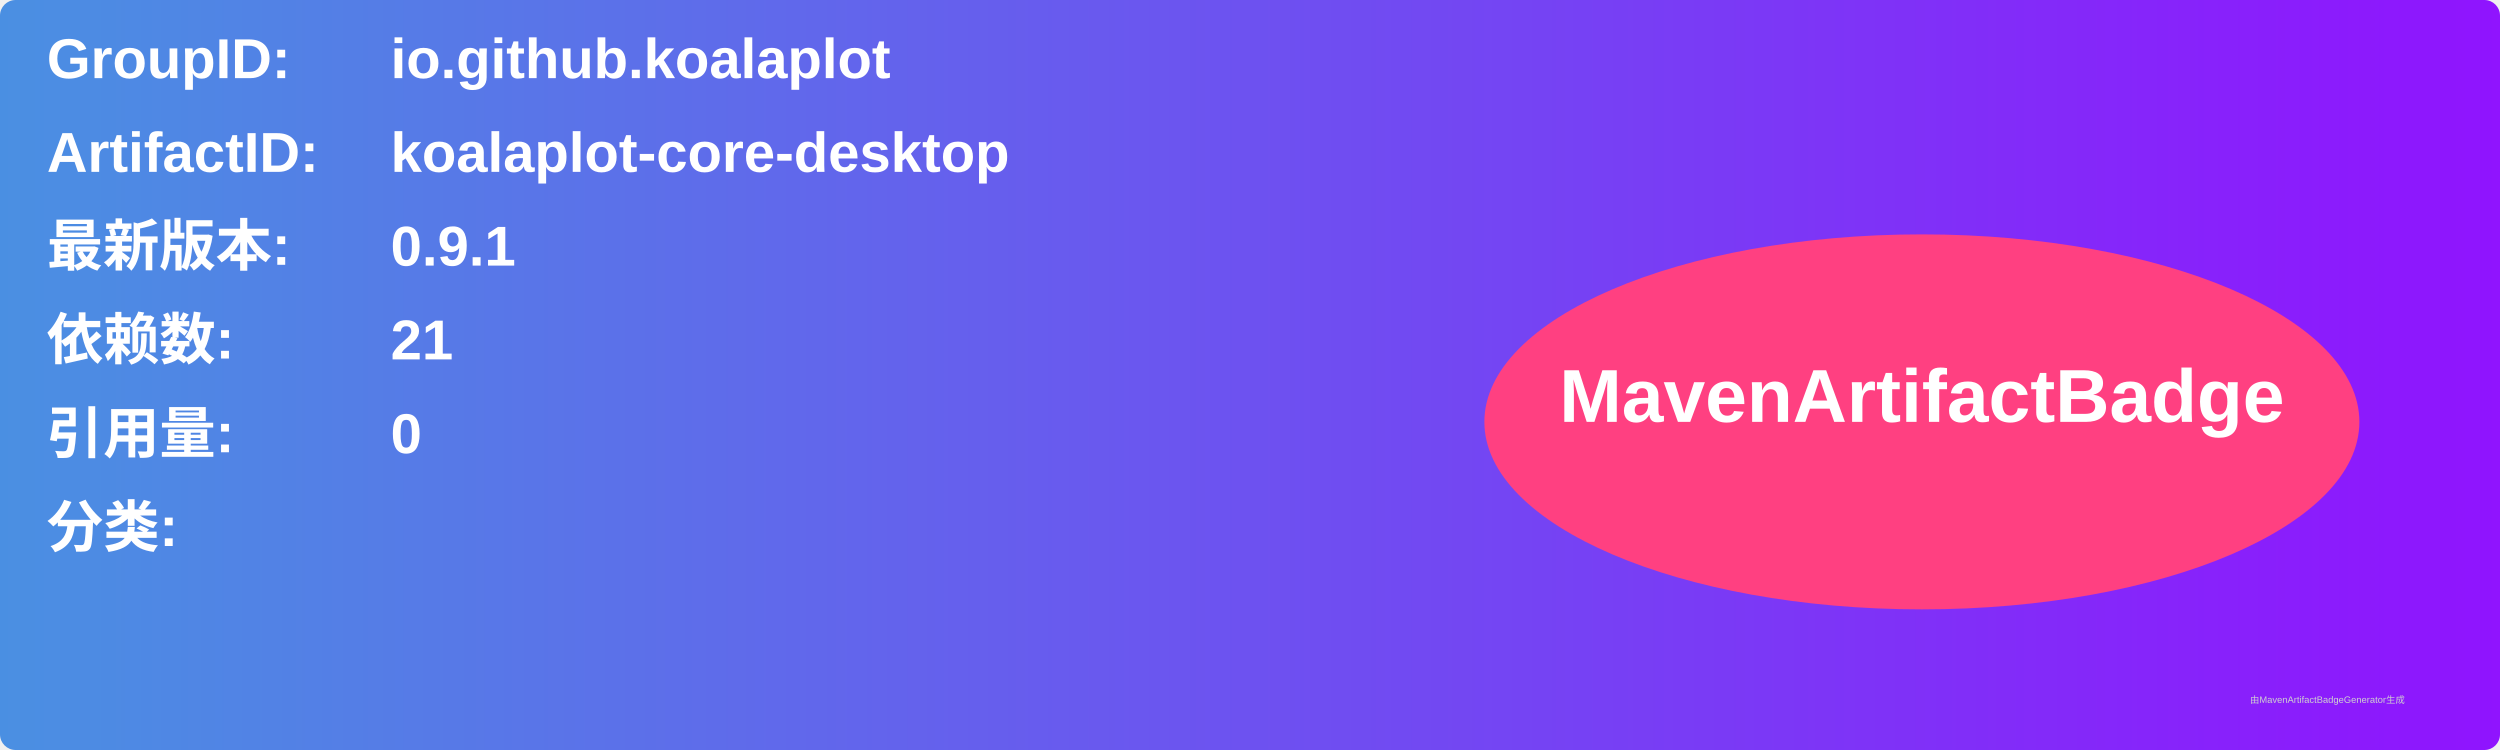
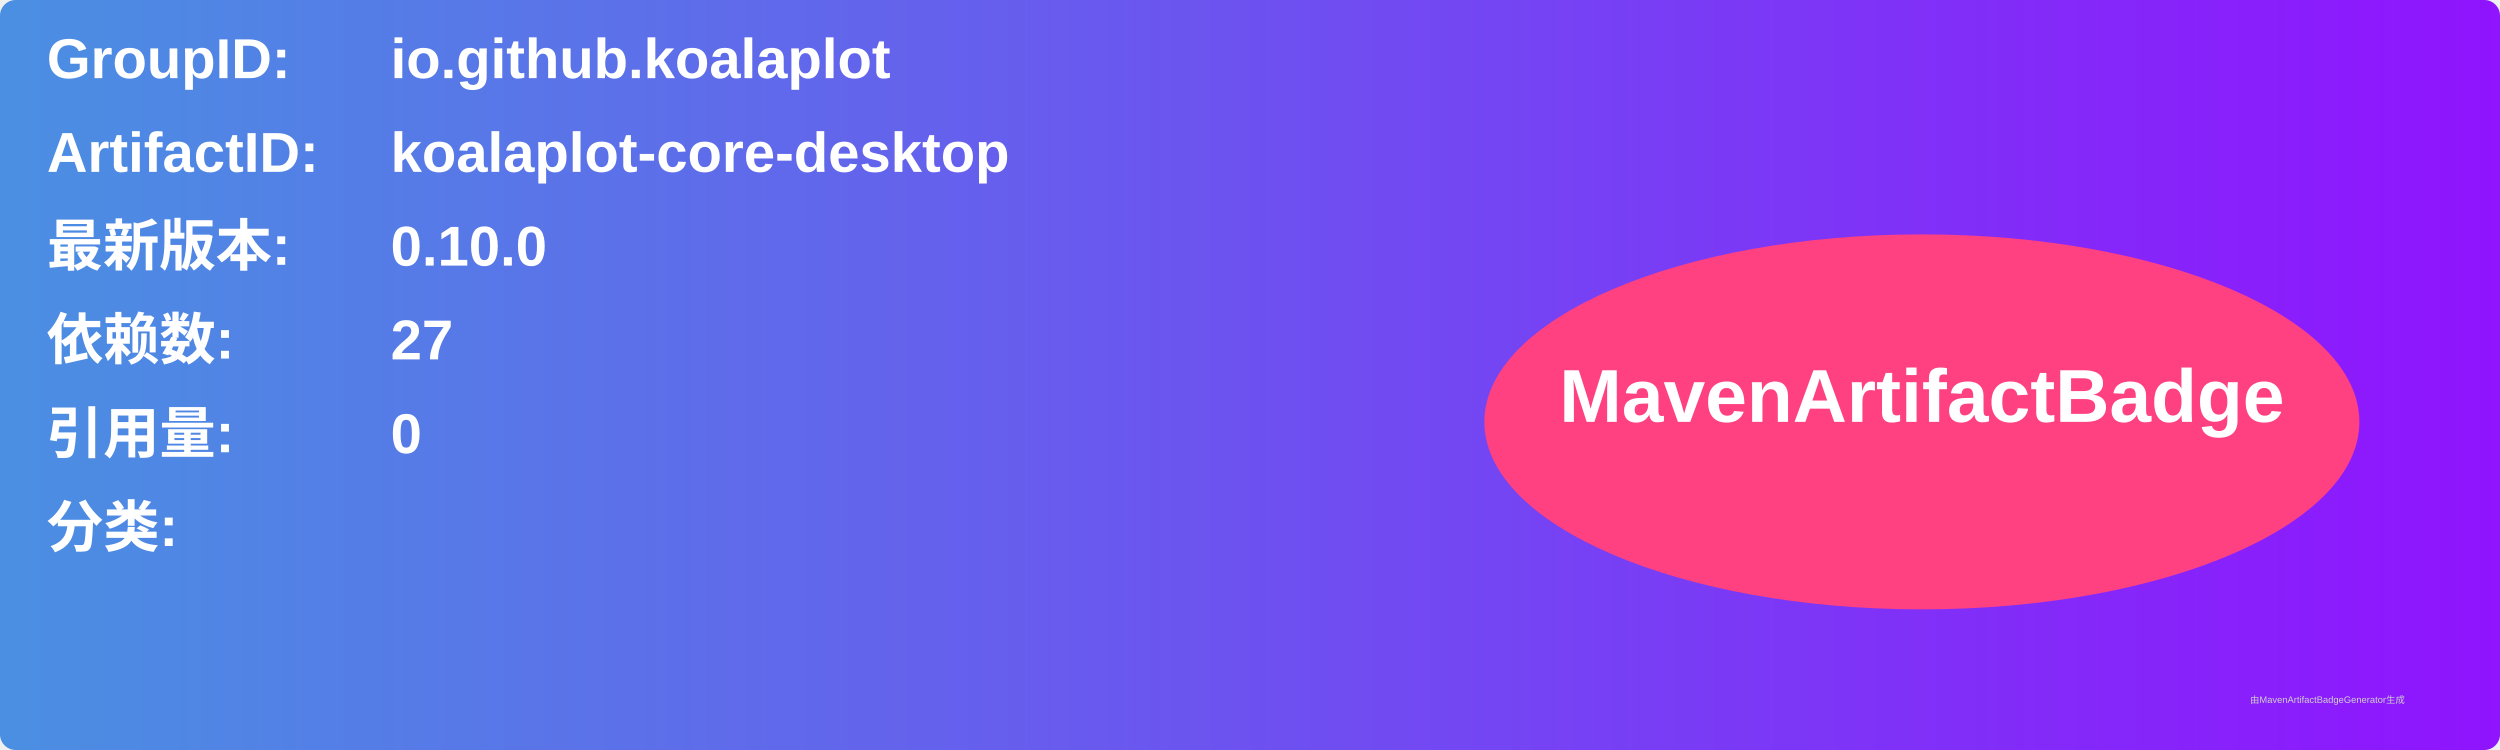
<svg xmlns="http://www.w3.org/2000/svg" width="800" height="240" viewBox="0 0 800 240">
  <linearGradient id="grad" x1="0%" y1="0%" x2="100%" y2="0%">
    <stop offset="0%" stop-color="#4a90e2" />
    <stop offset="100%" stop-color="#9013fe" />
  </linearGradient>
  <rect width="100%" height="100%" rx="5" ry="5" fill="url(#grad)" />
  <g transform="translate(15, 15)">
    <text x="0" y="10" font-family="Arial" font-size="18" fill="white" font-weight="bold" width="260">GroupID:</text>
    <text x="110" y="10" font-family="Arial" font-size="18" fill="white" font-weight="bold" width="460">io.github.koalaplot</text>
    <text x="0" y="40" font-family="Arial" font-size="18" fill="white" font-weight="bold" width="260">ArtifactID:</text>
    <text x="110" y="40" font-family="Arial" font-size="18" fill="white" font-weight="bold" width="460">koalaplot-core-desktop</text>
    <text x="0" y="70" font-family="Arial" font-size="18" fill="white" font-weight="bold">最新版本:</text>
    <text x="110" y="70" font-family="Arial" font-size="18" fill="white" font-weight="bold">
-       <tspan font-weight="bold">0.9.1</tspan>
+       <tspan font-weight="bold">0.10.0</tspan>
    </text>
    <text x="0" y="100" font-family="Arial" font-size="18" fill="white" font-weight="bold">依赖数: </text>
    <text x="110" y="100" font-family="Arial" font-size="18" fill="white">
-       <tspan font-weight="bold">21</tspan>
+       <tspan font-weight="bold">27</tspan>
    </text>
    <text x="0" y="130" font-family="Arial" font-size="18" fill="white" font-weight="bold">引用量: </text>
    <text x="110" y="130" font-family="Arial" font-size="18" fill="white">
      <tspan font-weight="bold">0</tspan>
    </text>
    <text x="0" y="160" font-family="Arial" font-size="18" fill="white" font-weight="bold">分类:</text>
    <text x="10" y="190" font-family="Arial" font-size="10" fill="white">
      <tspan font-weight="bold" />
    </text>
    <ellipse cx="600" cy="120" rx="140" ry="60" fill="#ff4081" />
    <text x="600" y="120" text-anchor="middle" font-family="Arial" font-size="24" fill="white" font-weight="bold">MavenArtifactBadge</text>
  </g>
  <text x="720" y="225" font-family="Arial" font-size="3" fill="#d0d0d0">由MavenArtifactBadgeGenerator生成</text>
</svg>
